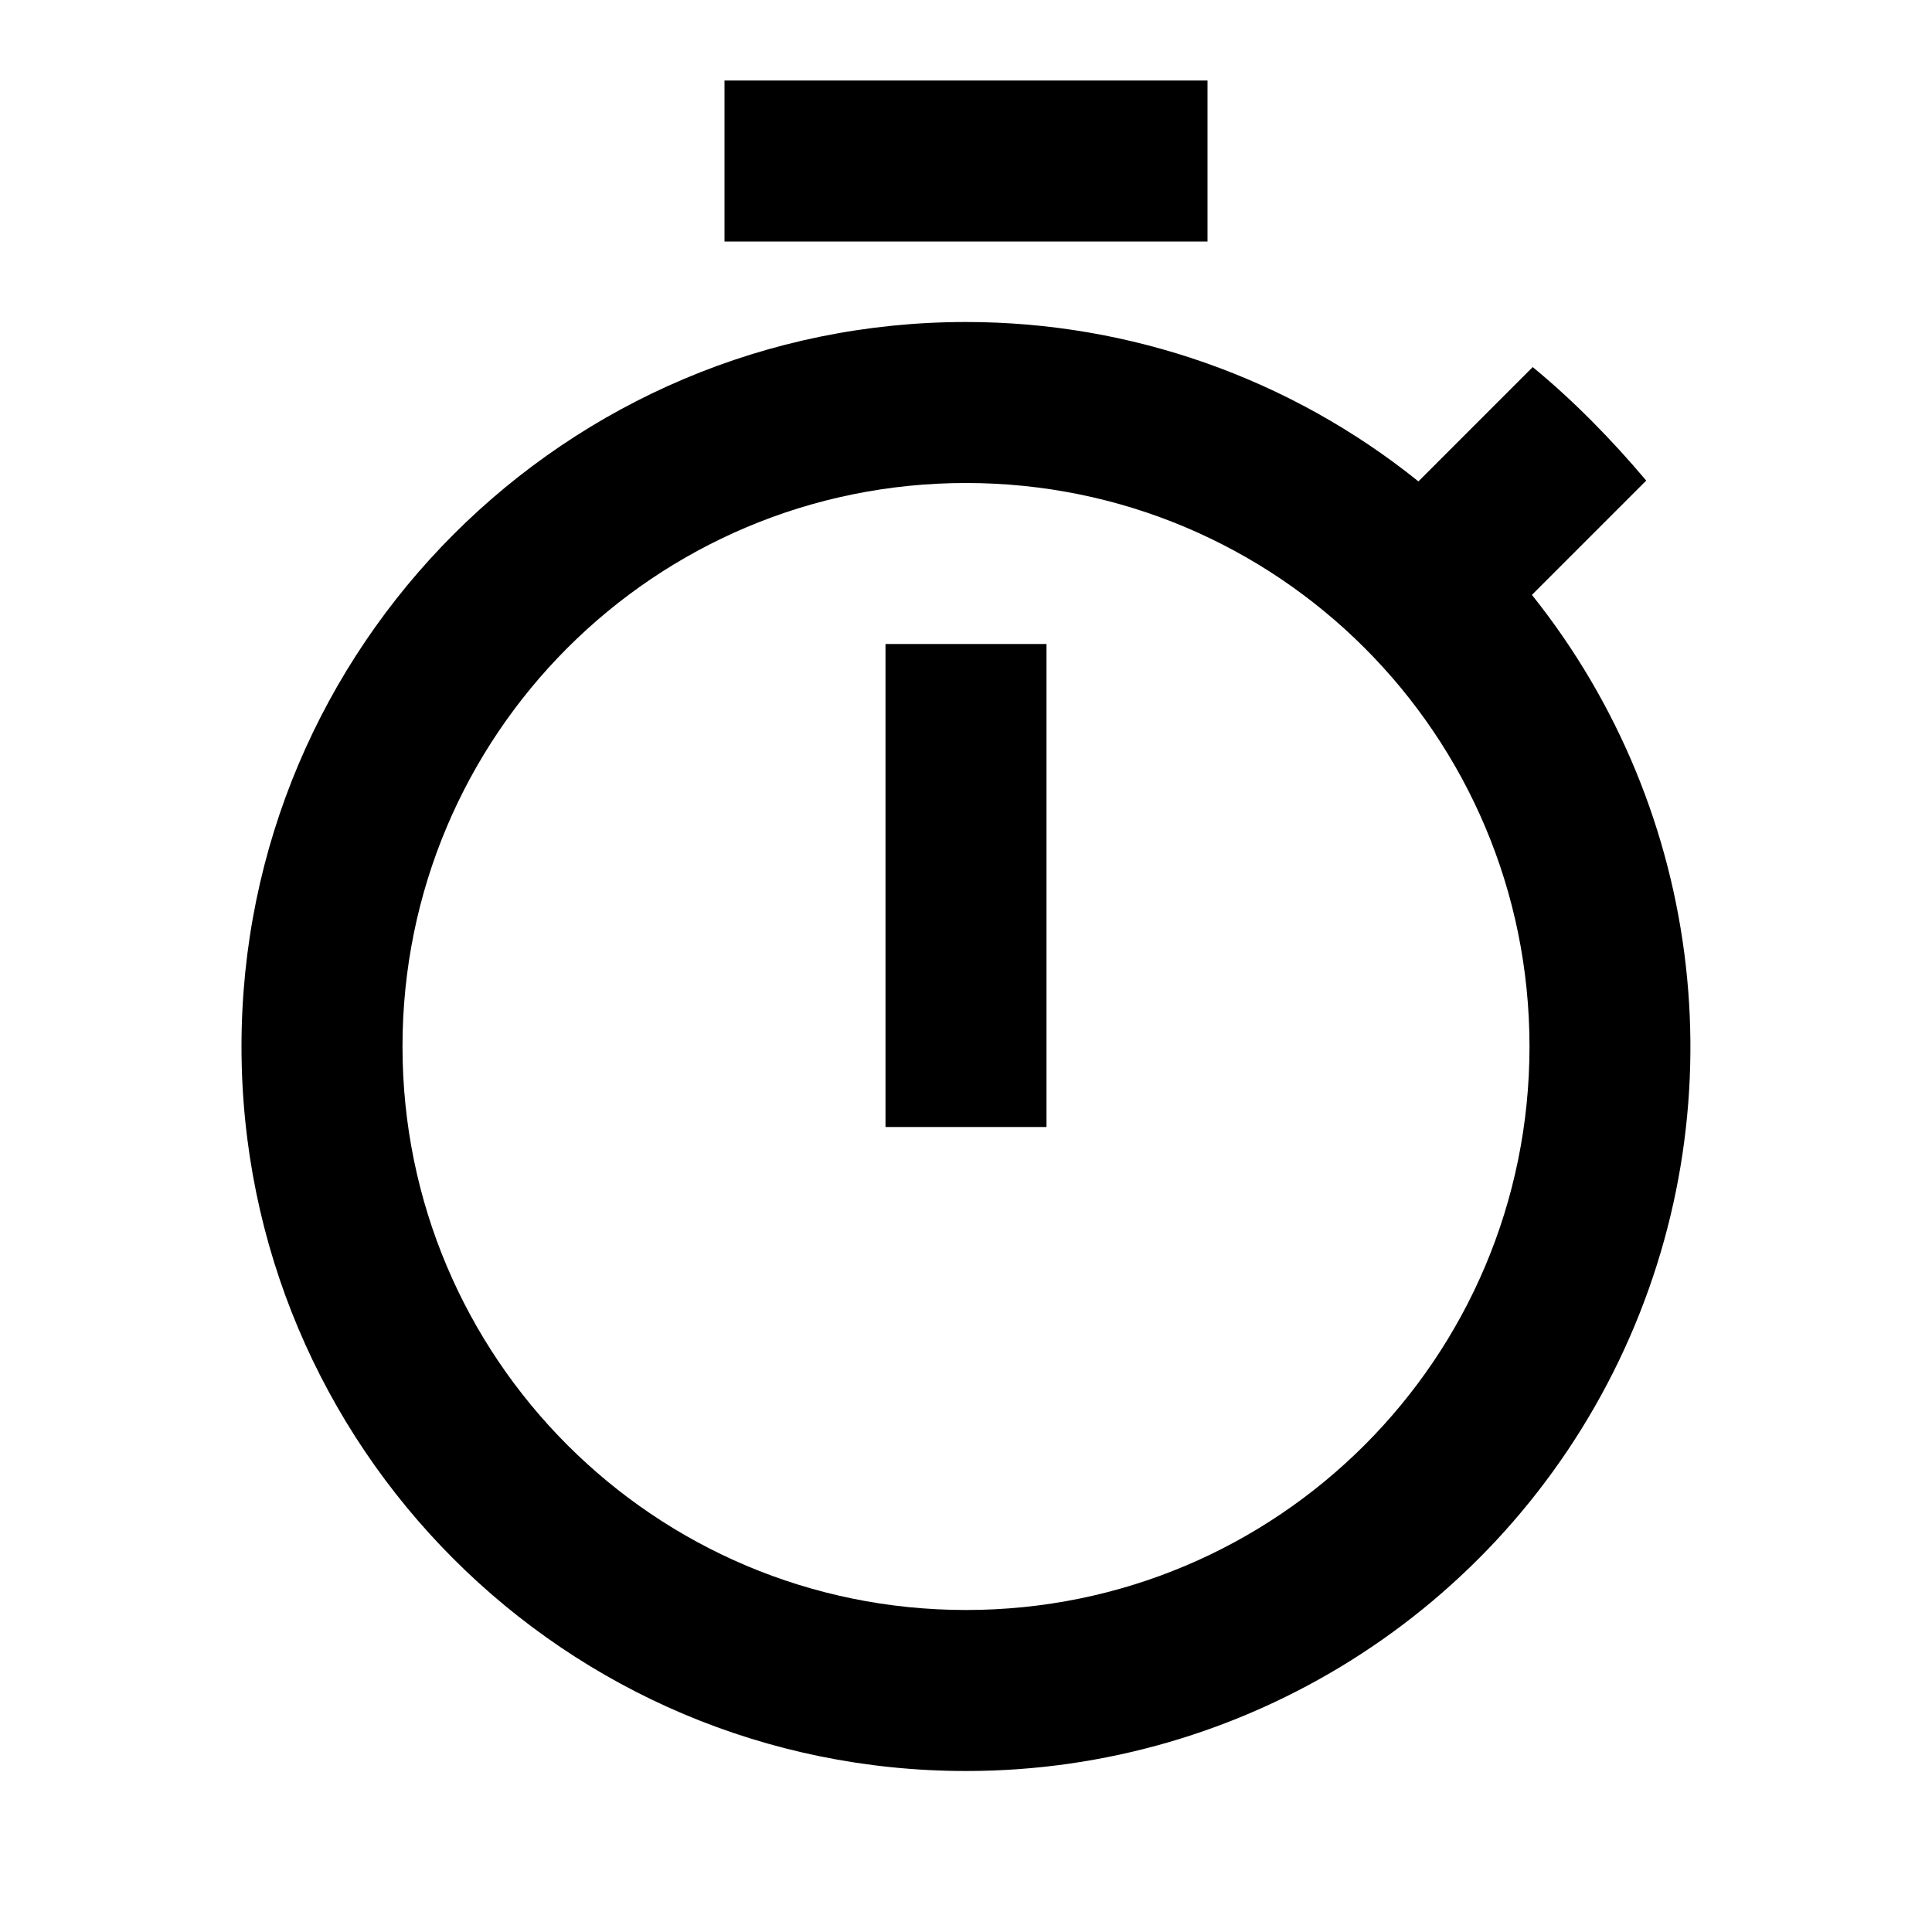
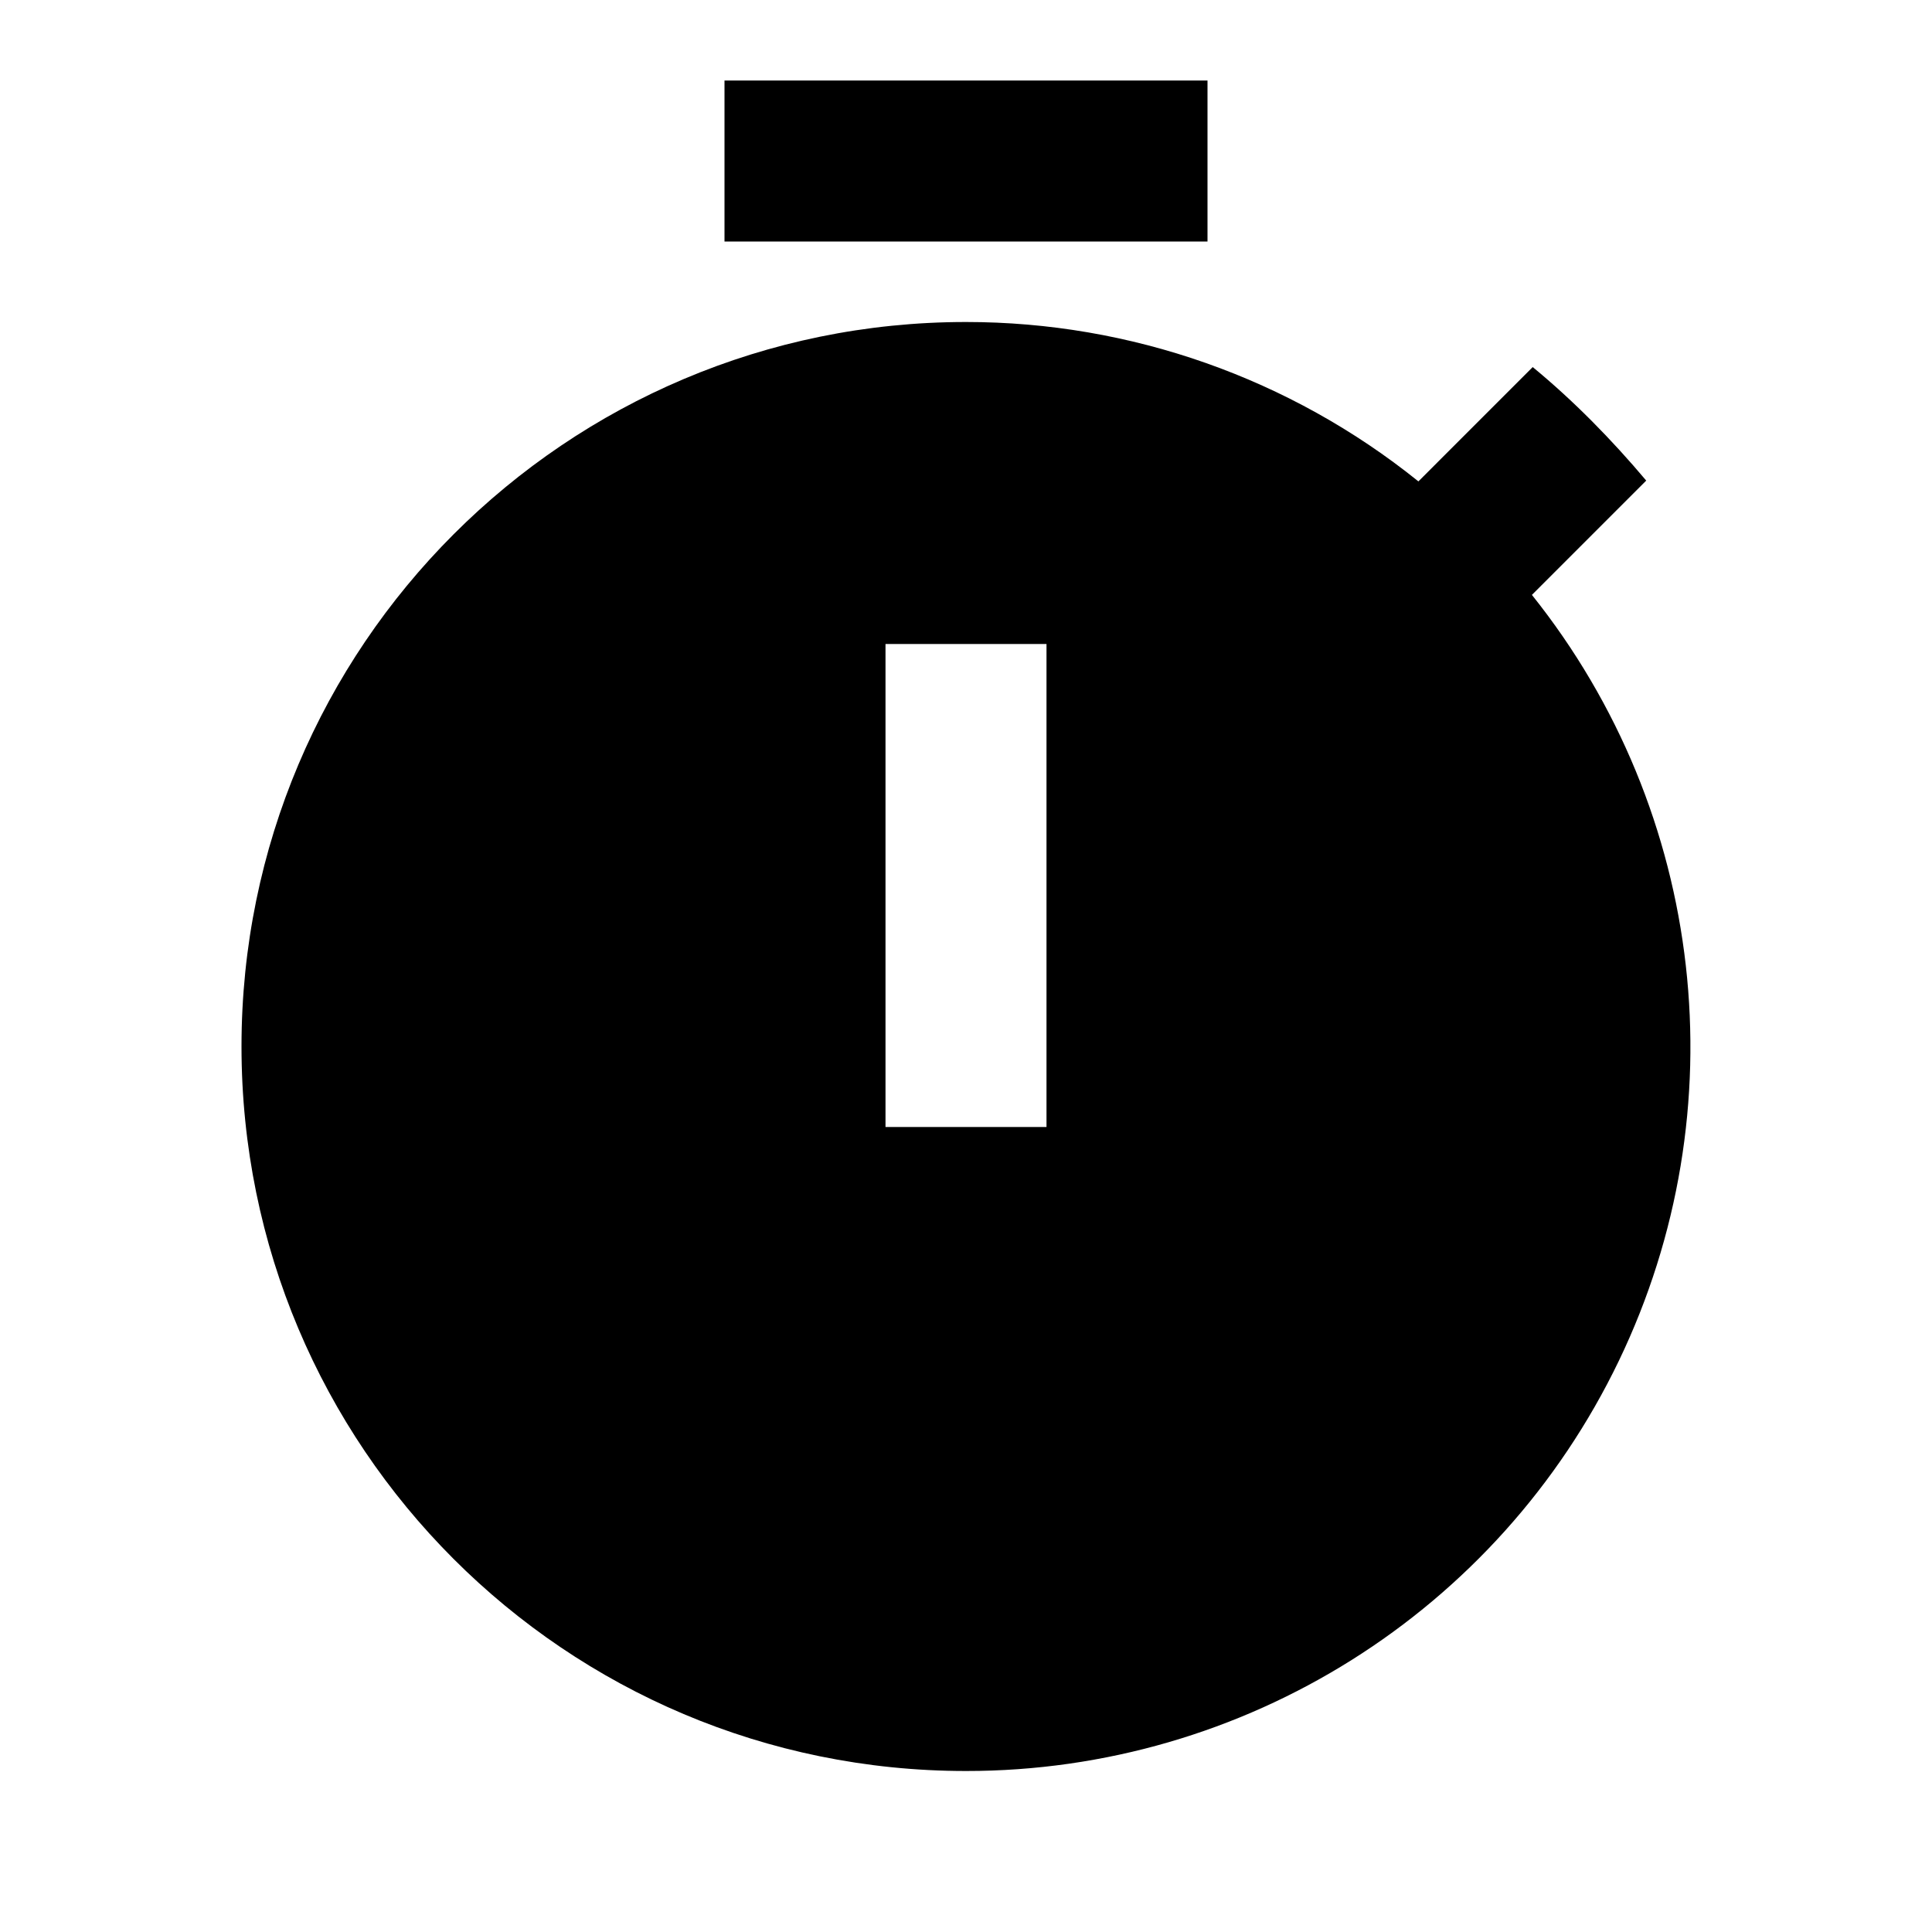
<svg xmlns="http://www.w3.org/2000/svg" width="24" height="24" viewBox="0 0 24 24">
-   <path d="M15 1H9v2h6V1zm-4 13h2V8h-2v6zm8.03-6.61 1.42-1.42c-.43-.51-.9-.99-1.41-1.41l-1.42 1.42A8.962 8.962 0 0 0 12 4c-4.97 0-9 4.03-9 9s4.02 9 9 9a8.994 8.994 0 0 0 7.03-14.61zM12 20c-3.87 0-7-3.13-7-7s3.13-7 7-7 7 3.13 7 7-3.13 7-7 7z" />
+   <path d="M9 1h6v2H9zm10.03 6.39 1.42-1.42c-.43-.51-.9-.99-1.41-1.41l-1.42 1.42A8.962 8.962 0 0 0 12 4a9 9 0 0 0-9 9c0 4.97 4.02 9 9 9a8.994 8.994 0 0 0 7.03-14.61zM13 14h-2V8h2v6z" />
</svg>
